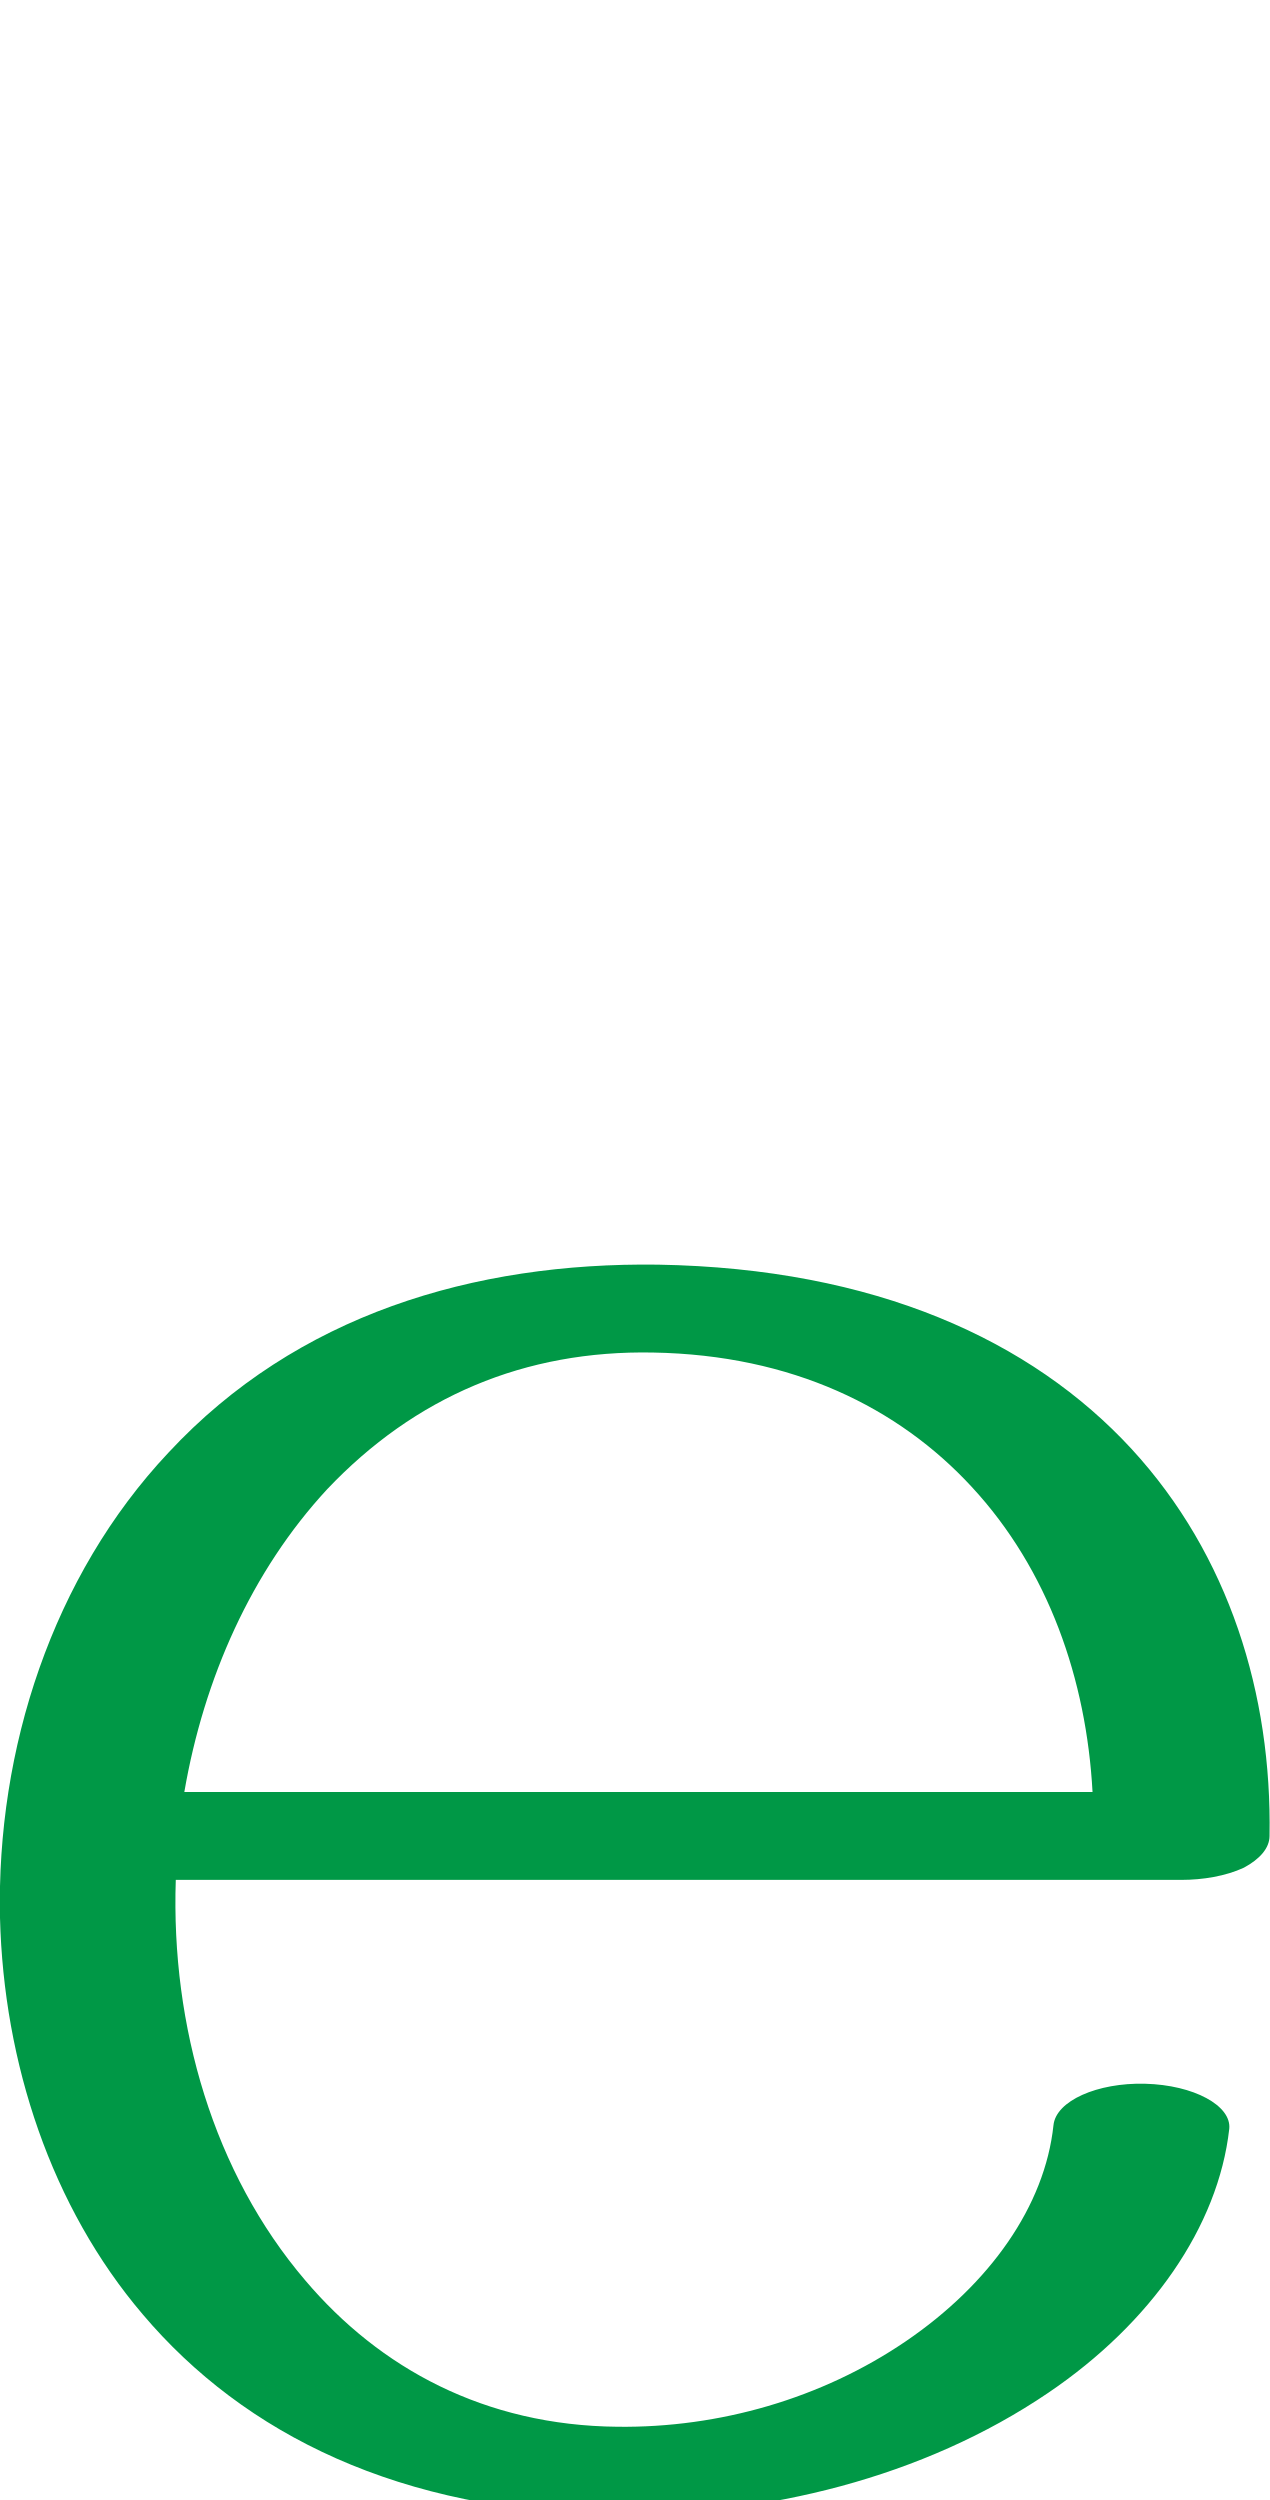
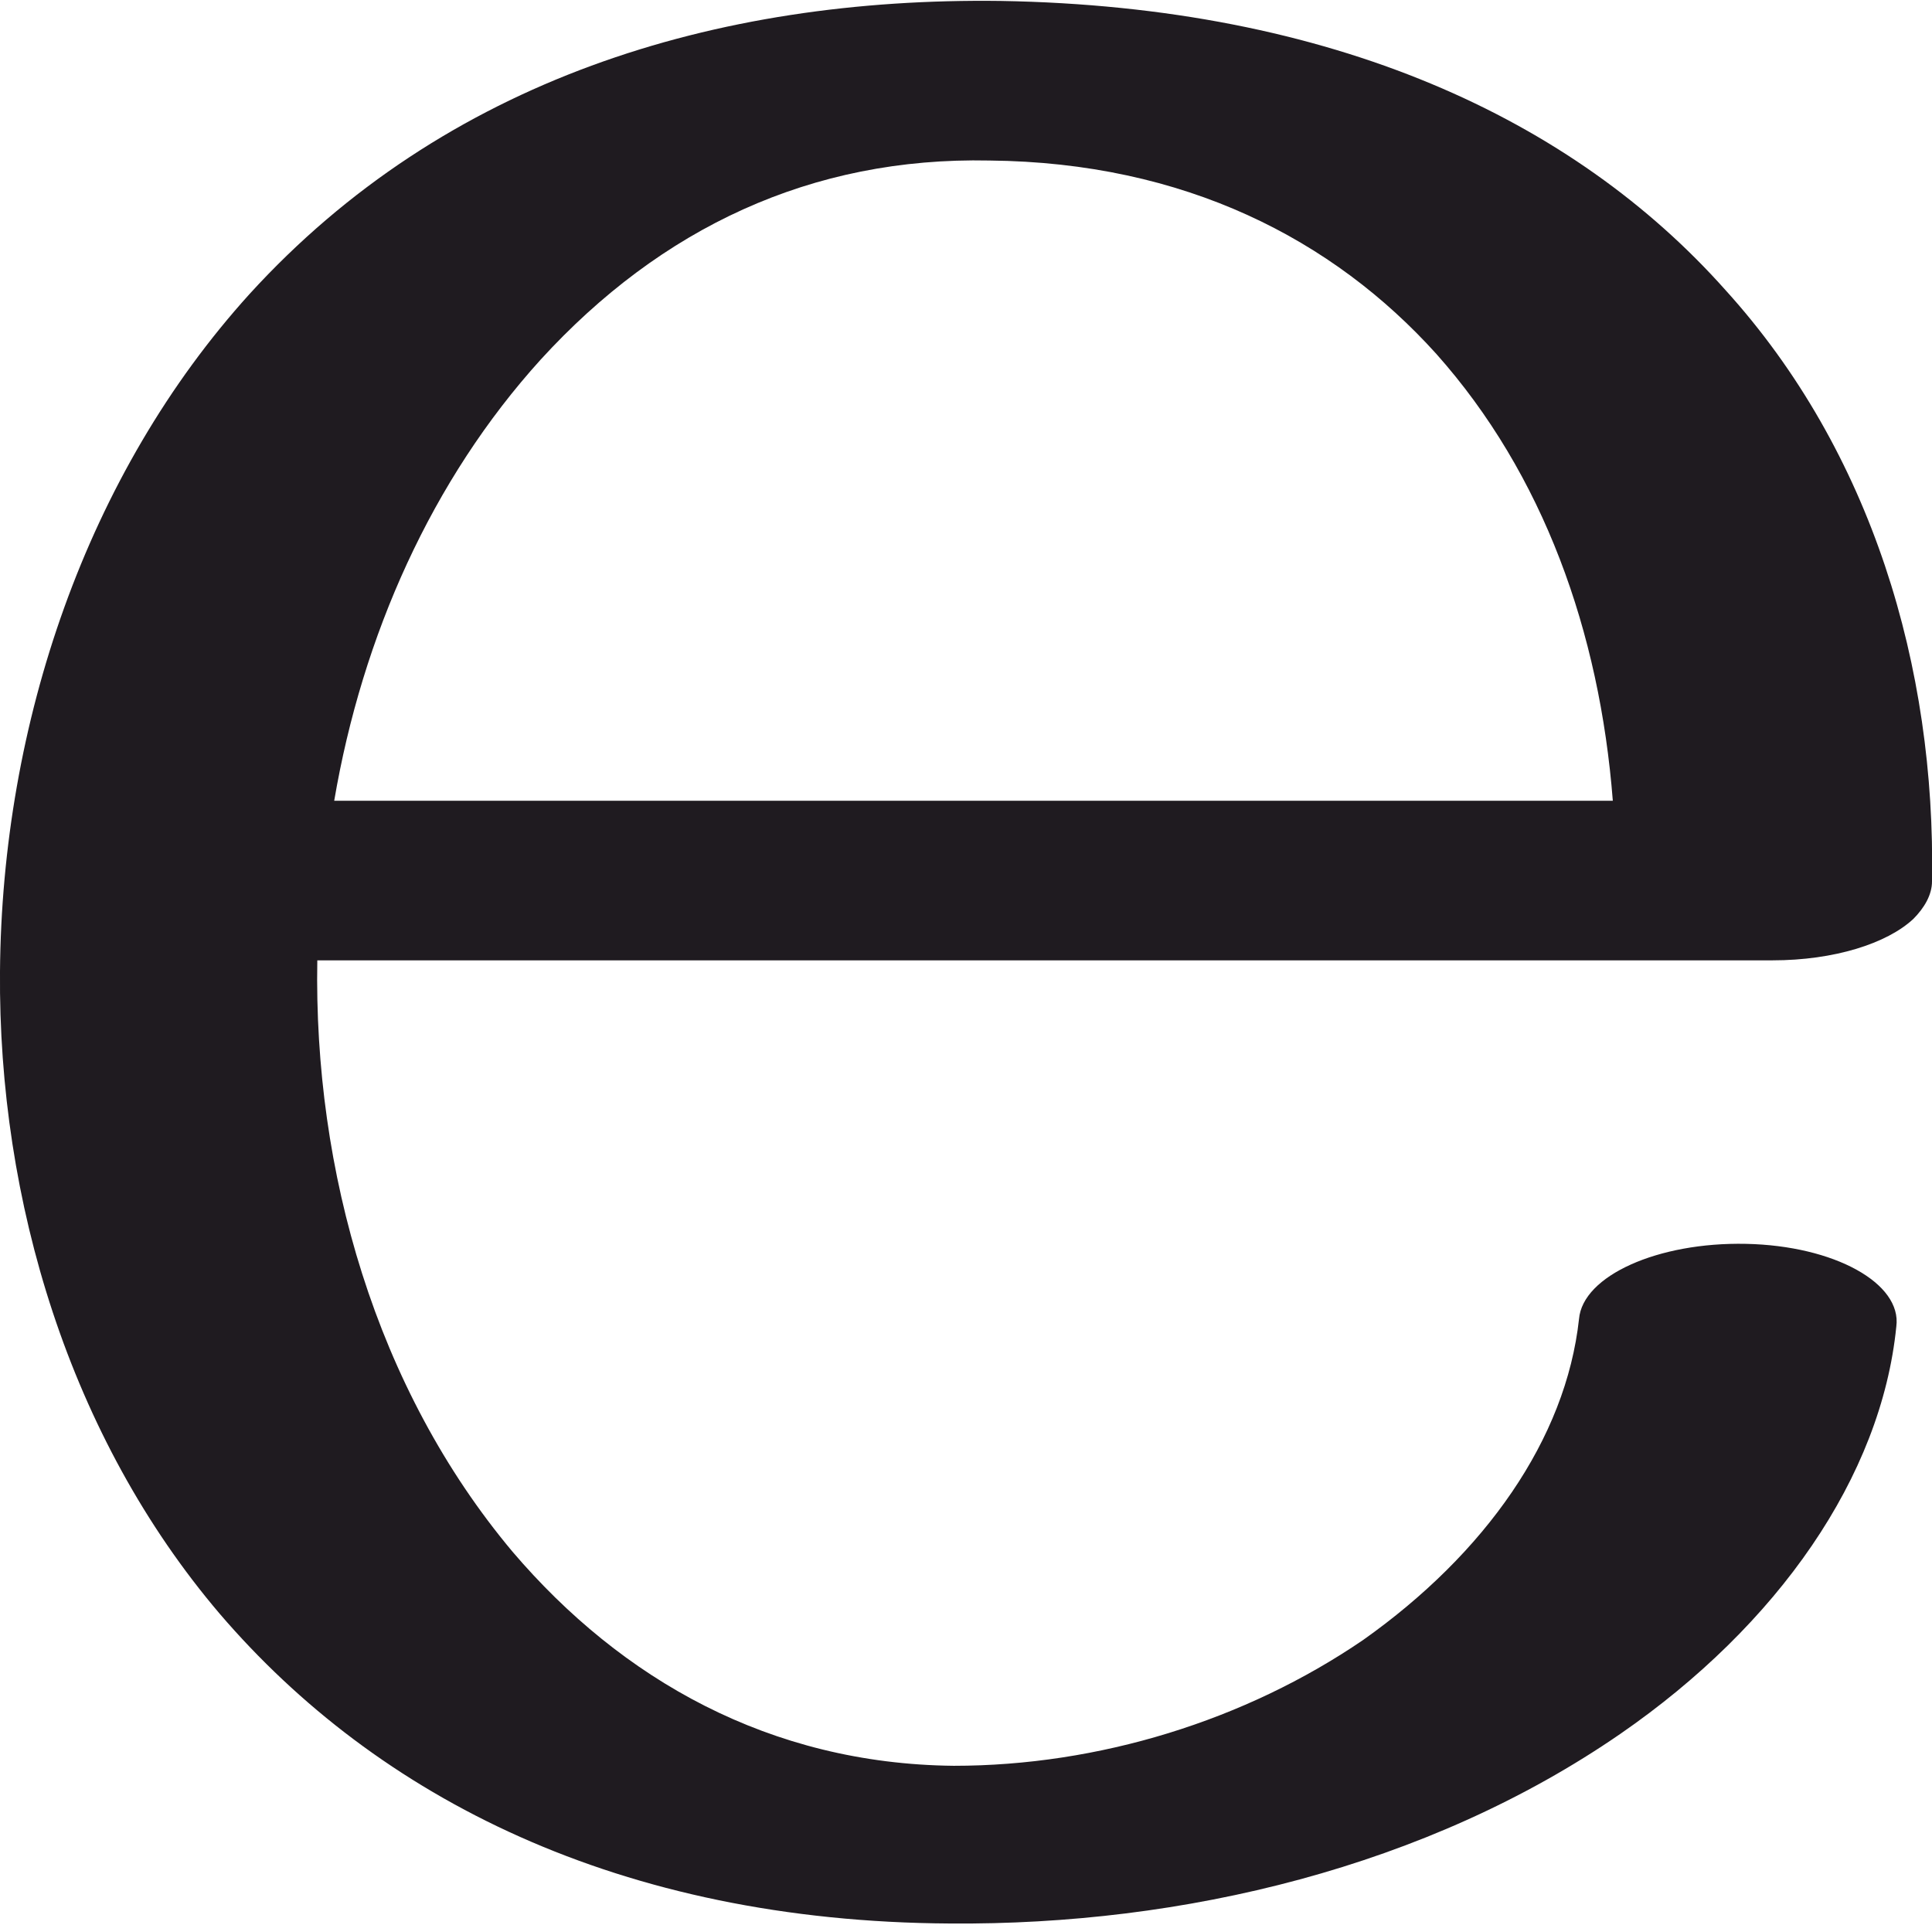
- <svg xmlns="http://www.w3.org/2000/svg" xml:space="preserve" width="1040px" height="2048px" version="1.1" style="shape-rendering:geometricPrecision; text-rendering:geometricPrecision; image-rendering:optimizeQuality; fill-rule:evenodd; clip-rule:evenodd" viewBox="0 0 1040 2048">
+ <svg xmlns="http://www.w3.org/2000/svg" xml:space="preserve" width="1029px" height="1025px" version="1.1" style="shape-rendering:geometricPrecision; text-rendering:geometricPrecision; image-rendering:optimizeQuality; fill-rule:evenodd; clip-rule:evenodd" viewBox="0 0 1029 1024">
  <defs>
    <style type="text/css">
   
-     .fil0 {fill:#009846;fill-rule:nonzero}
+     .fil0 {fill:#1F1B20;fill-rule:nonzero}
   
  </style>
  </defs>
  <g id="Layer_x0020_1">
-     <path class="fil0" d="M863 1741c2,-20 36,-35 75,-34 40,1 71,18 69,37 -9,80 -64,159 -148,216 -103,70 -232,101 -355,100 -176,-2 -304,-66 -387,-164 -75,-88 -114,-206 -117,-325 -3,-138 43,-280 138,-381 105,-113 250,-156 401,-154 178,3 306,62 388,151 80,87 115,201 113,317 0,10 -8,19 -21,26 -15,7 -34,10 -51,10l-824 0c-4,120 31,240 106,328 61,72 147,119 256,120 83,1 167,-23 236,-70 69,-47 114,-111 121,-177zm32 -273c-5,-92 -36,-182 -99,-250 -60,-65 -147,-108 -261,-110 -105,-2 -195,36 -267,112 -62,67 -101,155 -117,248l744 0z" />
+     <path class="fil0" d="M841 702c2,-23 42,-41 89,-40 47,1 83,21 80,44 -8,80 -63,159 -147,217 -103,71 -233,102 -357,101 -176,-1 -305,-67 -389,-165 -80,-94 -118,-220 -117,-342 1,-132 46,-265 133,-361 104,-114 248,-158 400,-156 177,3 305,63 386,154 78,86 112,201 110,315 0,7 -4,14 -10,20 -14,13 -42,22 -75,22l-775 0c-2,112 31,228 104,315 58,68 137,113 235,114 77,0 155,-24 218,-67 65,-46 108,-107 115,-171zm18 -276c-7,-90 -37,-174 -94,-238 -55,-61 -134,-102 -238,-103 -95,-2 -175,36 -239,106 -58,64 -95,147 -110,235l681 0z" />
  </g>
</svg>
